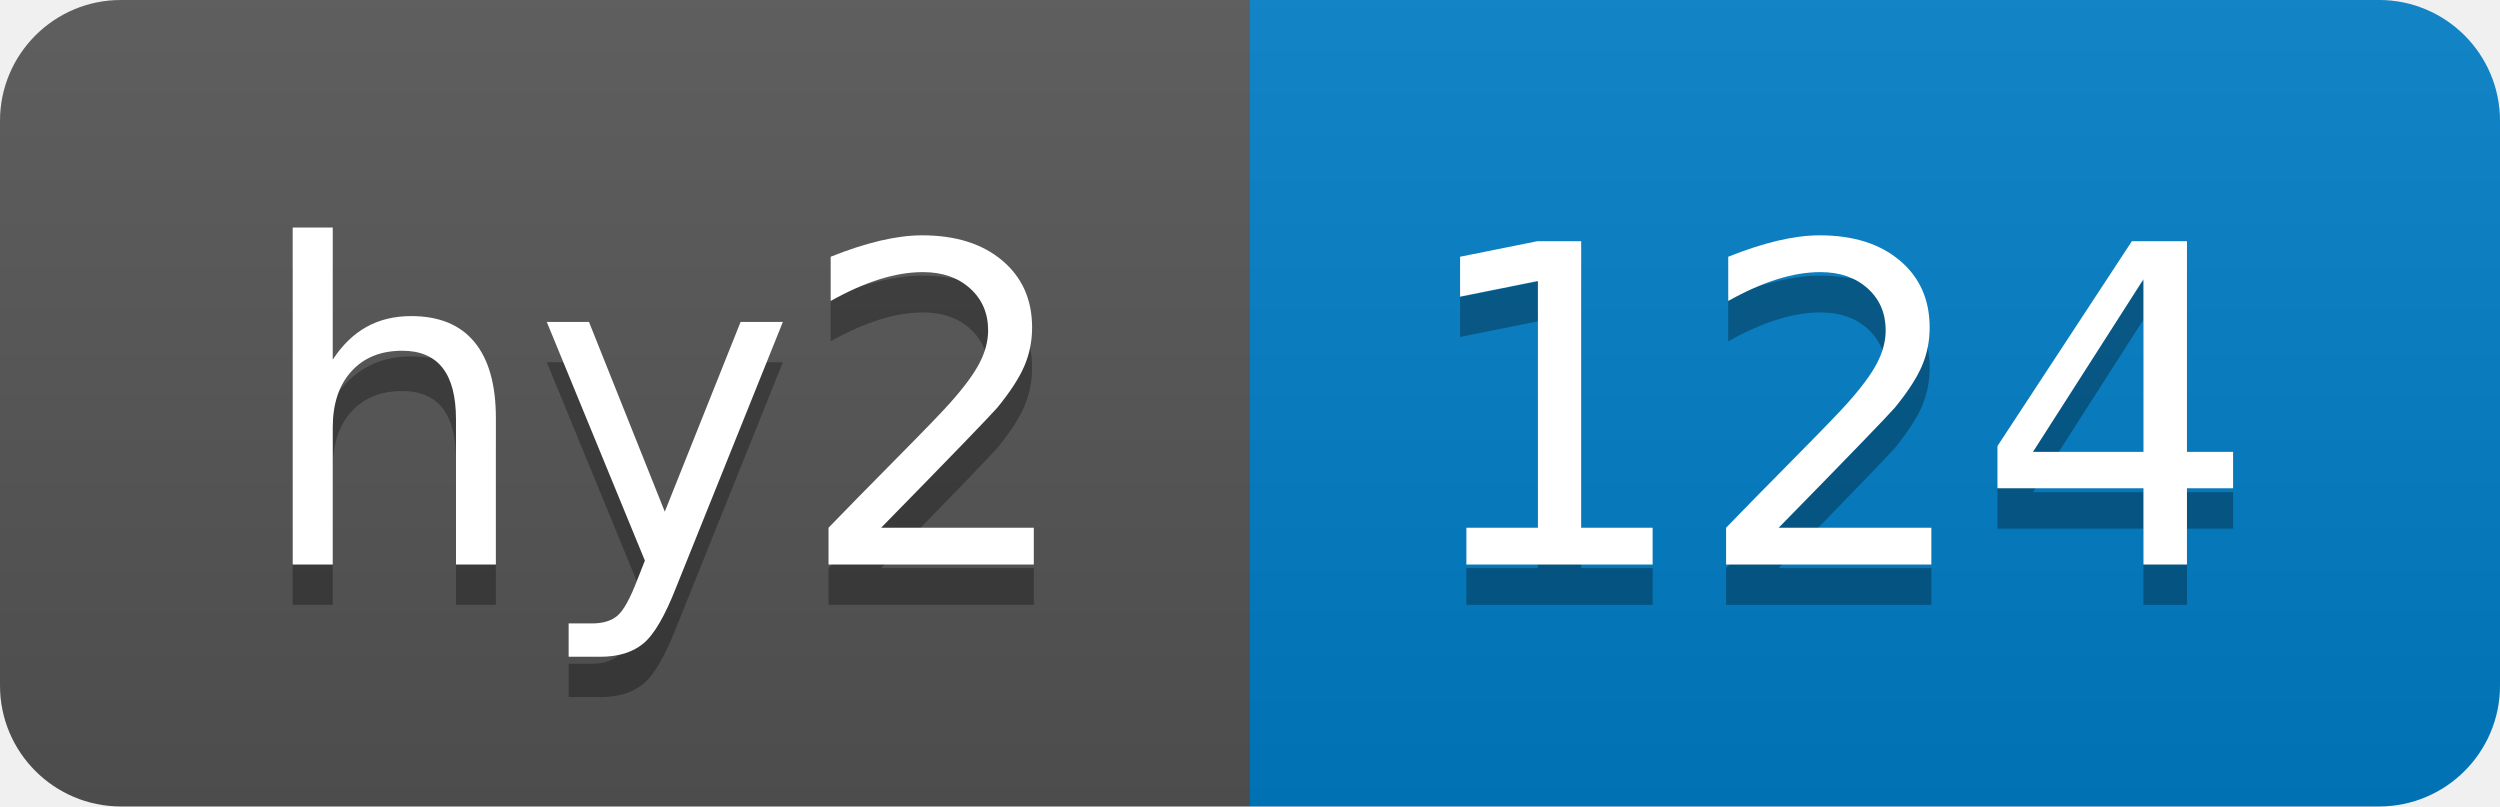
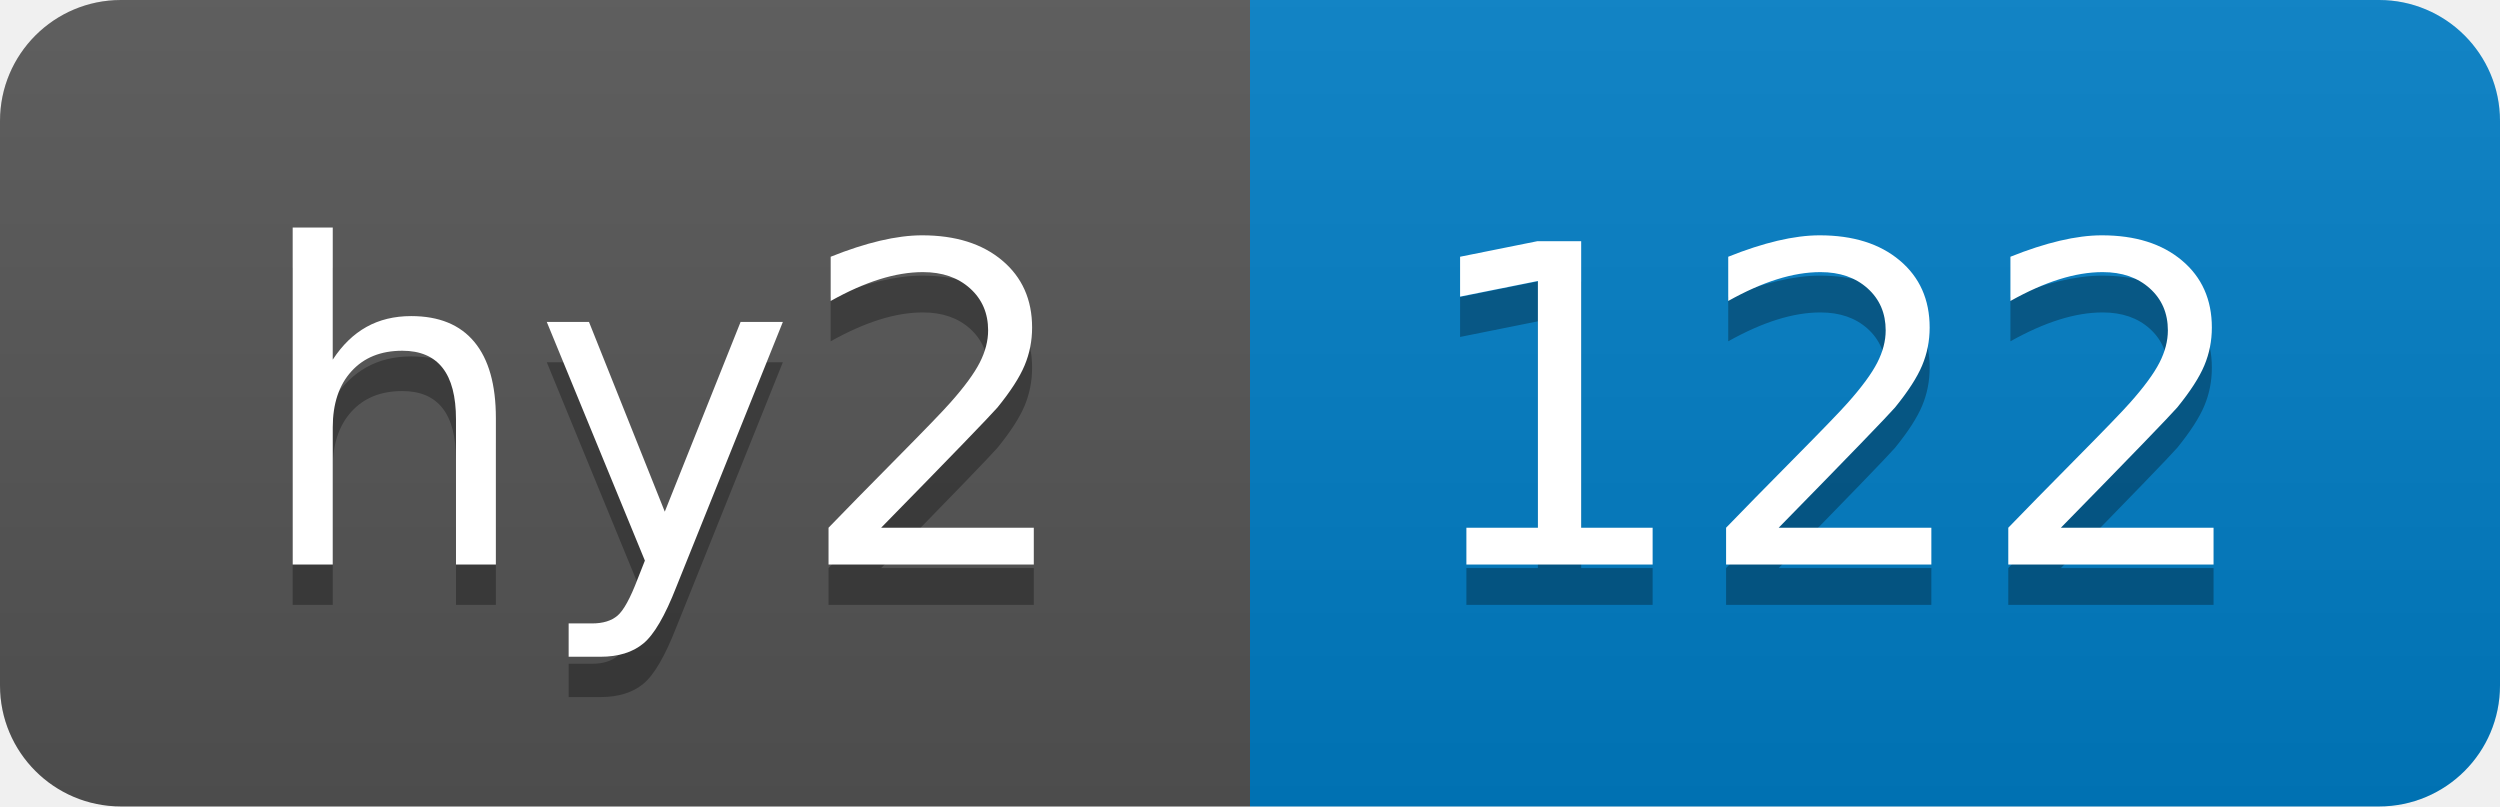
- <svg xmlns="http://www.w3.org/2000/svg" width="62" height="20" role="img" aria-label="hy2: 124">
+ <svg xmlns="http://www.w3.org/2000/svg" width="62" height="20" role="img" aria-label="hy2: 122">
  <linearGradient id="s" x2="0" y2="100%">
    <stop offset="0" stop-color="#bbb" stop-opacity=".1" />
    <stop offset="1" stop-opacity=".1" />
  </linearGradient>
  <clipPath id="r">
    <rect width="62" height="20" rx="3" fill="#fff" />
  </clipPath>
  <g clip-path="url(#r)">
    <rect width="31" height="20" fill="#555" />
    <rect x="31" width="31" height="20" fill="#007ec6" />
    <rect width="62" height="20" fill="url(#s)" />
  </g>
  <g fill="#fff" text-anchor="middle" font-family="Verdana,Geneva,DejaVu Sans,sans-serif" text-rendering="geometricPrecision" font-size="110">
    <text aria-hidden="true" x="165" y="150" fill="#010101" fill-opacity=".3" transform="scale(.1)" textLength="210">hy2</text>
    <text x="165" y="140" transform="scale(.1)" fill="#fff" textLength="210">hy2</text>
-     <text aria-hidden="true" x="455" y="150" fill="#010101" fill-opacity=".3" transform="scale(.1)" textLength="210">124</text>
-     <text x="455" y="140" transform="scale(.1)" fill="#fff" textLength="210">124</text>
+     <text aria-hidden="true" x="455" y="150" fill="#010101" fill-opacity=".3" transform="scale(.1)" textLength="210">122</text>
+     <text x="455" y="140" transform="scale(.1)" fill="#fff" textLength="210">122</text>
  </g>
</svg>
